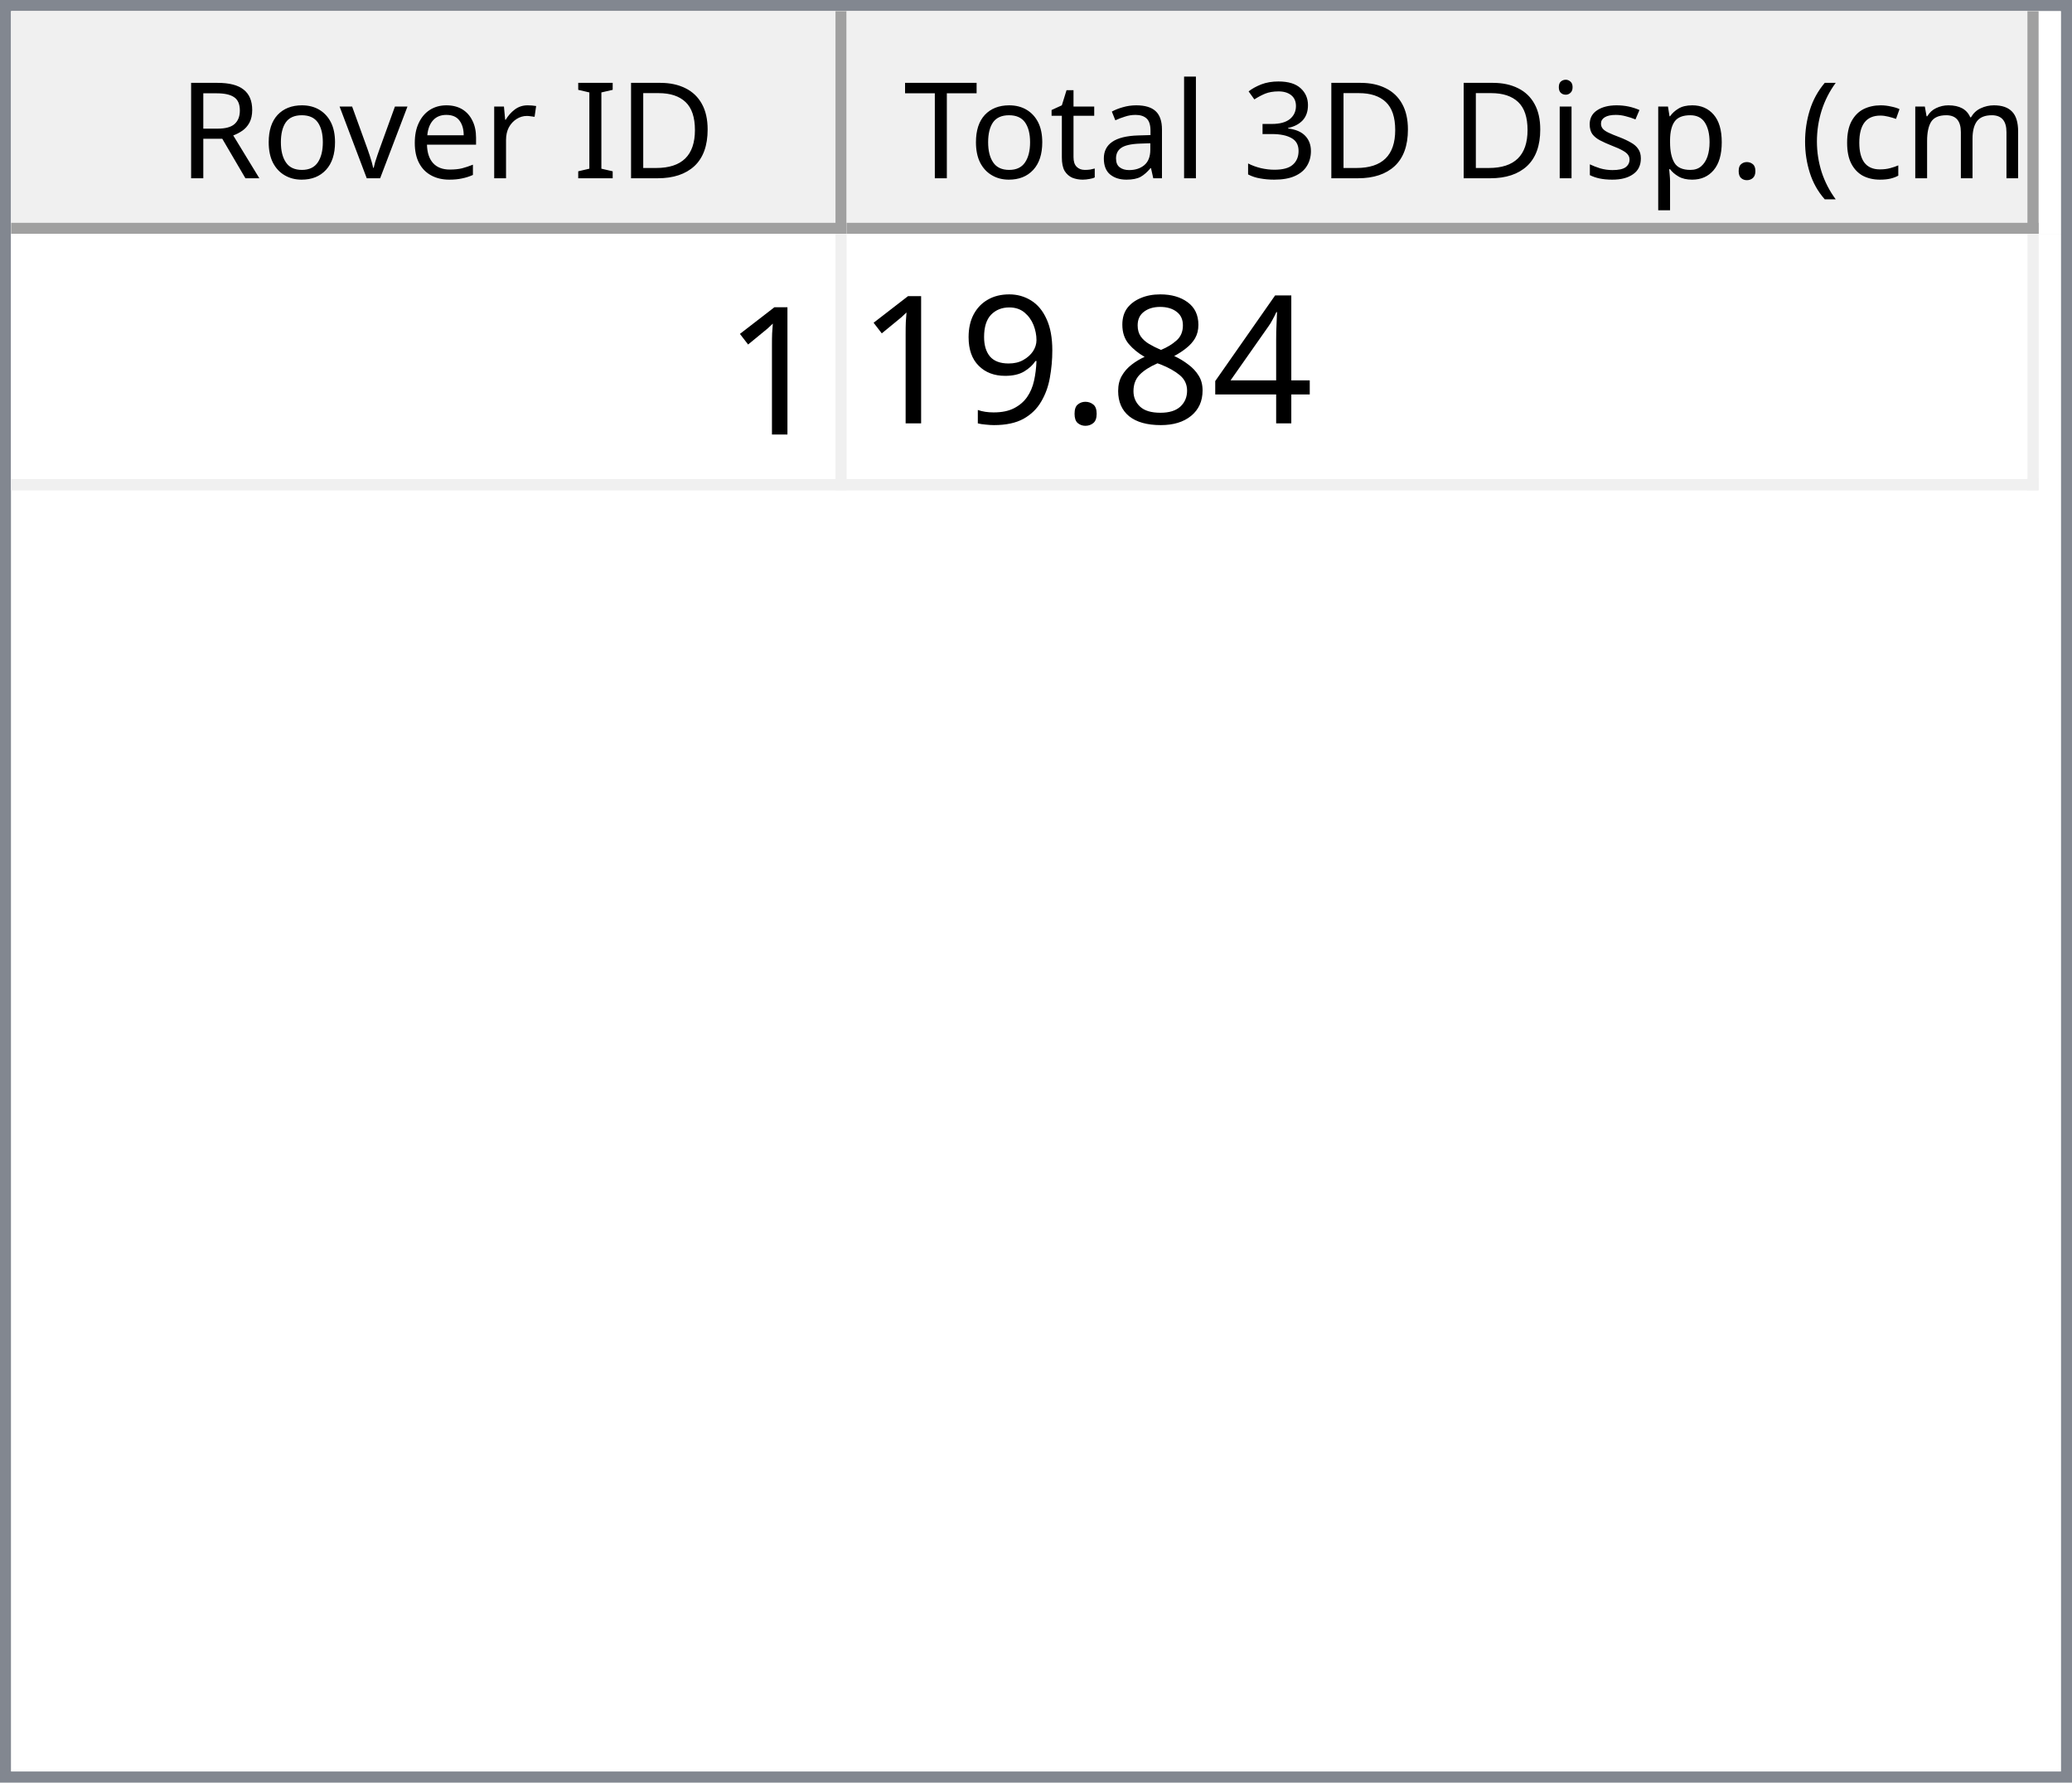
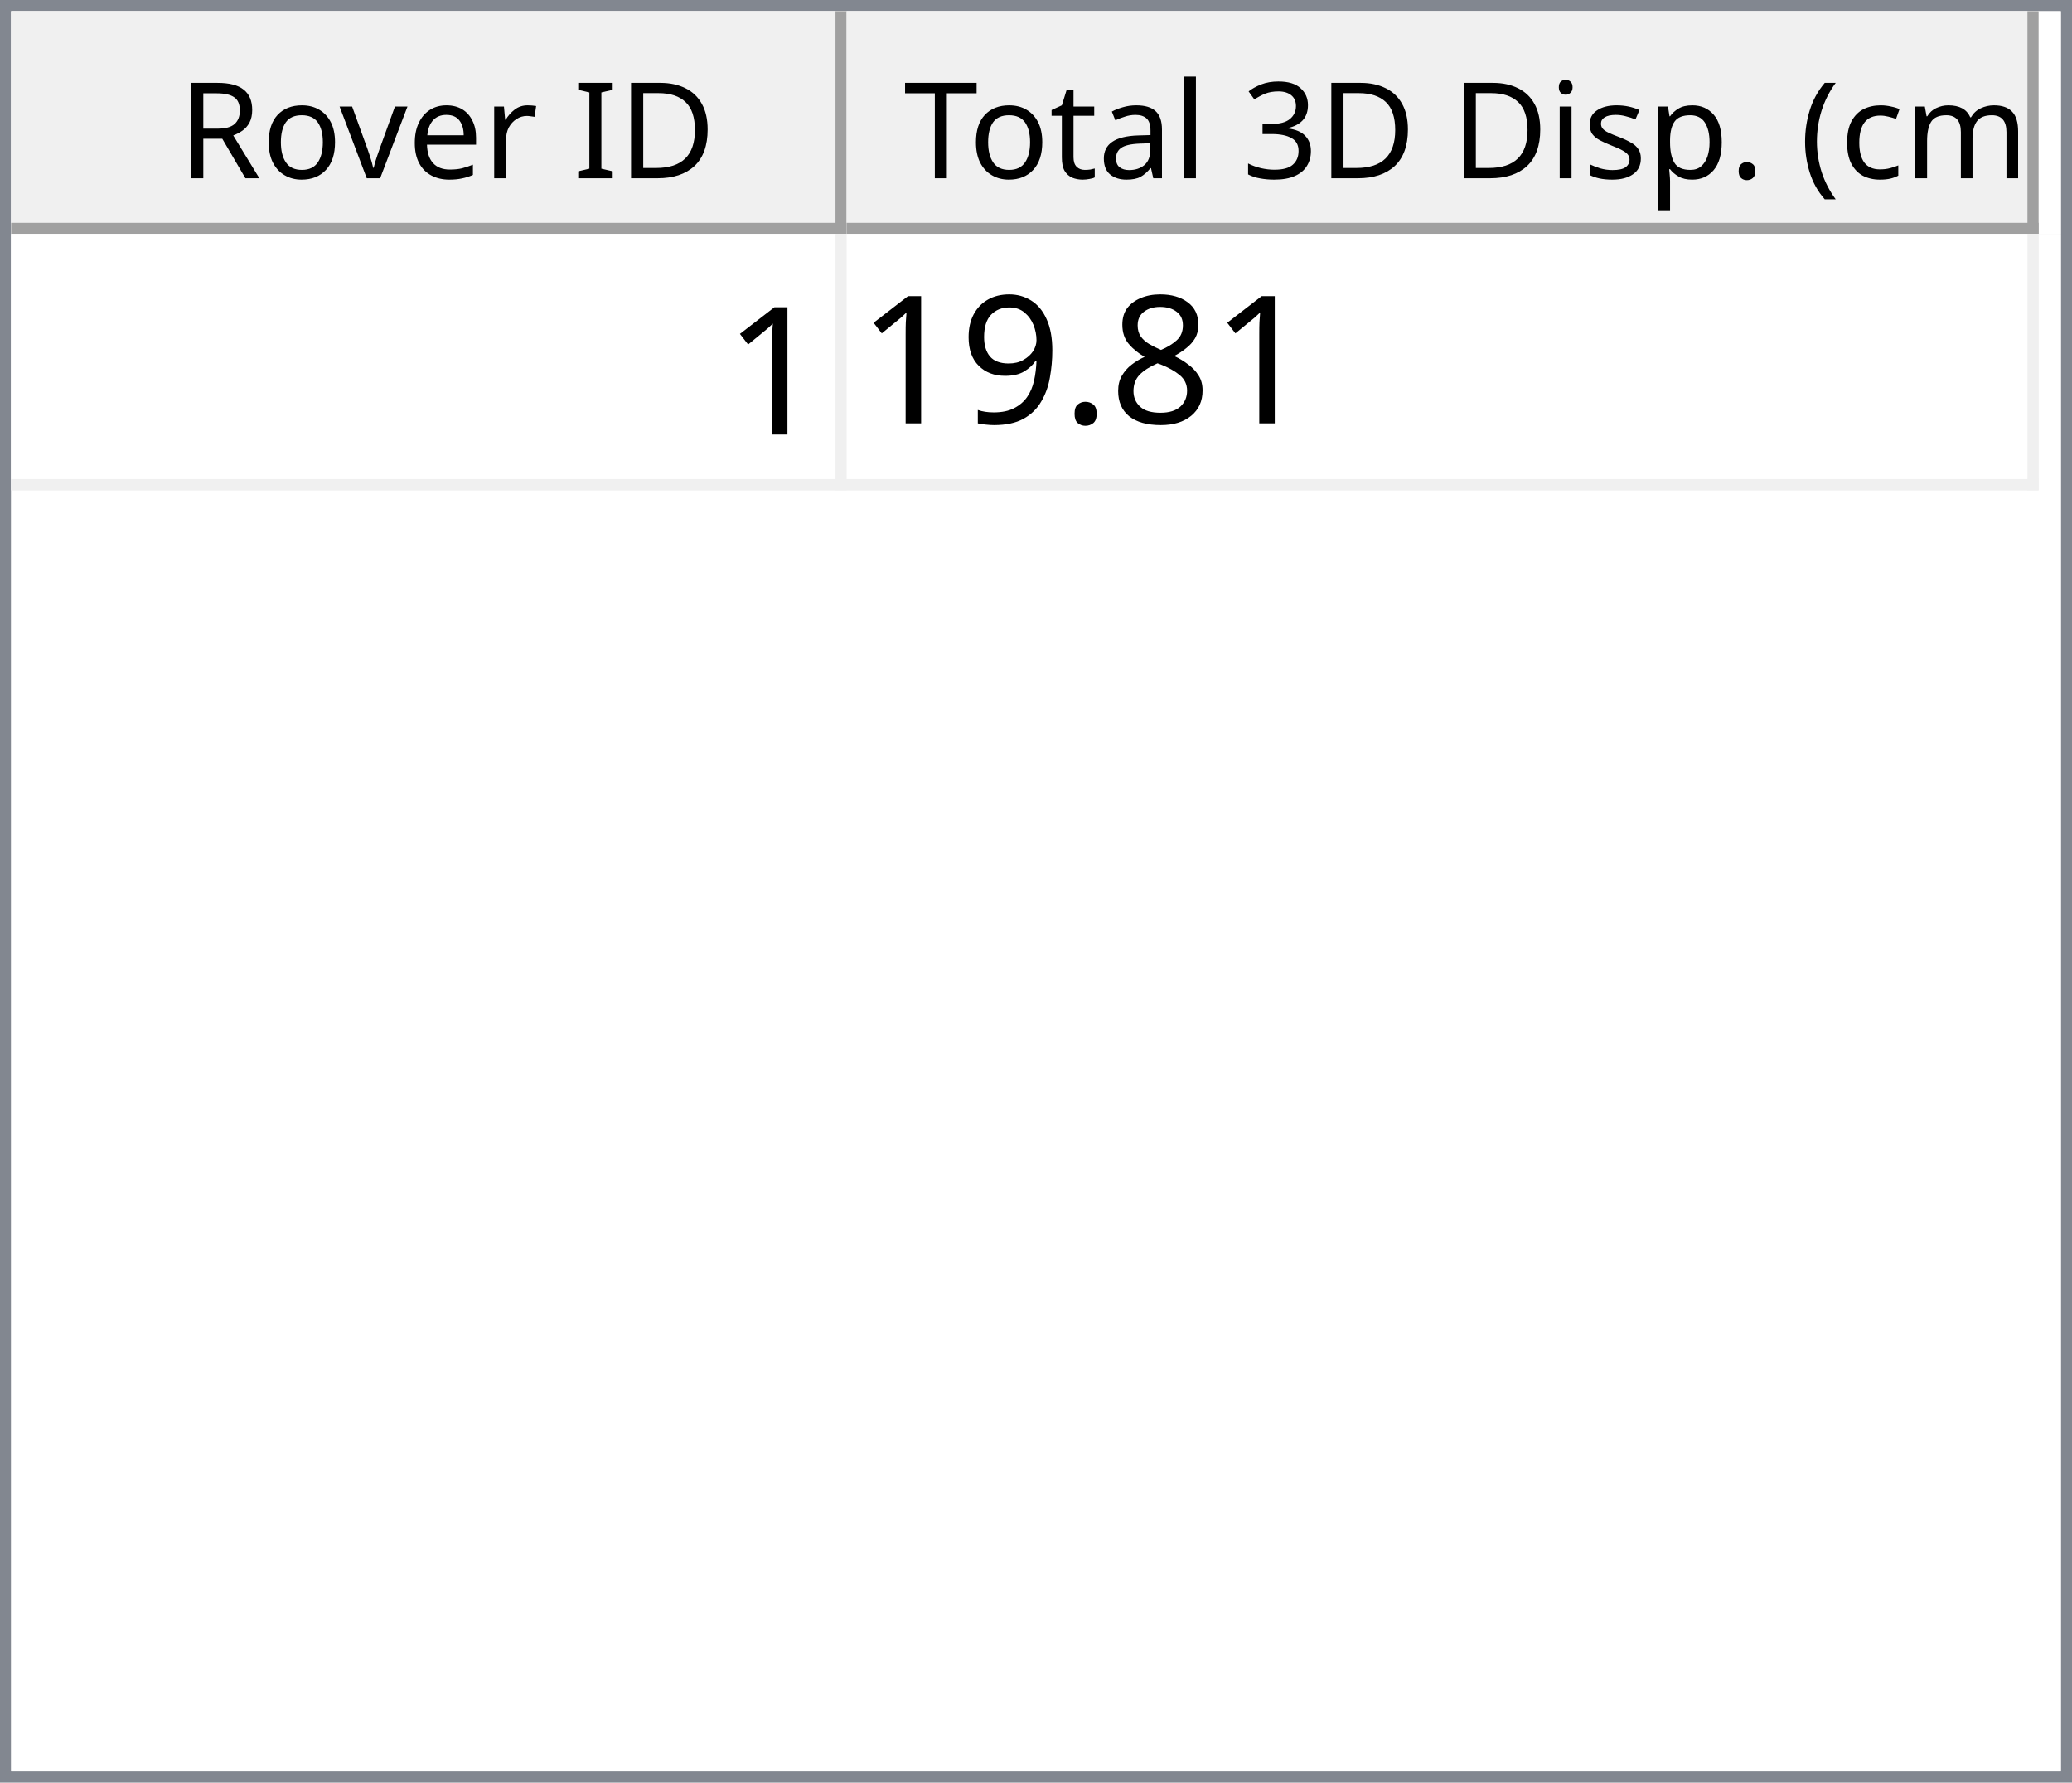
<svg xmlns="http://www.w3.org/2000/svg" style="fill-opacity:1; color-rendering:auto; color-interpolation:auto; text-rendering:auto; stroke:black; stroke-linecap:square; stroke-miterlimit:10; shape-rendering:auto; stroke-opacity:1; fill:black; stroke-dasharray:none; font-weight:normal; stroke-width:1; font-family:'Dialog'; font-style:normal; stroke-linejoin:miter; font-size:12px; stroke-dashoffset:0; image-rendering:auto;" width="186" height="160">
  <defs id="genericDefs" />
  <g>
    <defs id="defs1">
      <clipPath clipPathUnits="userSpaceOnUse" id="clipPath1">
        <path d="M0 0 L186 0 L186 160 L0 160 L0 0 Z" />
      </clipPath>
      <clipPath clipPathUnits="userSpaceOnUse" id="clipPath2">
        <path d="M0 0 L0 160 L186 160 L186 0 Z" />
      </clipPath>
      <clipPath clipPathUnits="userSpaceOnUse" id="clipPath3">
        <path d="M0 0 L0 20 L184 20 L184 0 Z" />
      </clipPath>
      <clipPath clipPathUnits="userSpaceOnUse" id="clipPath4">
        <path d="M0 0 L0 20 L75 20 L75 0 Z" />
      </clipPath>
      <clipPath clipPathUnits="userSpaceOnUse" id="clipPath5">
        <path d="M1 1 L1 19 L74 19 L74 1 Z" />
      </clipPath>
      <clipPath clipPathUnits="userSpaceOnUse" id="clipPath6">
        <path d="M0 0 L0 18 L73 18 L73 0 Z" />
      </clipPath>
      <clipPath clipPathUnits="userSpaceOnUse" id="clipPath7">
        <path d="M-0.5 -0.5 L-0.5 19.5 L74.5 19.5 L74.5 -0.5 Z" />
      </clipPath>
      <clipPath clipPathUnits="userSpaceOnUse" id="clipPath8">
        <path d="M0 0 L0 20 L107 20 L107 0 Z" />
      </clipPath>
      <clipPath clipPathUnits="userSpaceOnUse" id="clipPath9">
        <path d="M1 1 L1 19 L106 19 L106 1 Z" />
      </clipPath>
      <clipPath clipPathUnits="userSpaceOnUse" id="clipPath10">
        <path d="M0 0 L0 18 L105 18 L105 0 Z" />
      </clipPath>
      <clipPath clipPathUnits="userSpaceOnUse" id="clipPath11">
        <path d="M-0.5 -0.5 L-0.5 19.5 L106.5 19.5 L106.5 -0.5 Z" />
      </clipPath>
      <clipPath clipPathUnits="userSpaceOnUse" id="clipPath12">
        <path d="M0 0 L0 138 L184 138 L184 0 Z" />
      </clipPath>
      <clipPath clipPathUnits="userSpaceOnUse" id="clipPath13">
        <path d="M0 0 L0 23 L182 23 L182 0 Z" />
      </clipPath>
      <clipPath clipPathUnits="userSpaceOnUse" id="clipPath14">
        <path d="M-0.5 -0.5 L-0.5 22.5 L181.5 22.5 L181.5 -0.5 Z" />
      </clipPath>
      <clipPath clipPathUnits="userSpaceOnUse" id="clipPath15">
        <path d="M0 0 L0 22 L74 22 L74 0 Z" />
      </clipPath>
      <clipPath clipPathUnits="userSpaceOnUse" id="clipPath16">
        <path d="M0 0 L0 22 L106 22 L106 0 Z" />
      </clipPath>
      <font horiz-adv-x="64.551" id="font1">
        <font-face ascent="107.91" descent="25.098" units-per-em="100" style="font-style:normal; font-family:Segoe UI; font-weight:normal;" />
        <missing-glyph horiz-adv-x="64.551" d="M8.109 0 L8.109 68.266 L56.453 68.266 L56.453 0 L8.109 0 ZM15.328 7.234 L49.219 7.234 L49.219 61.031 L15.328 61.031 L15.328 7.234 Z" />
        <glyph unicode="D" horiz-adv-x="70.117" d="M9.188 0 L9.188 70.016 L28.516 70.016 Q65.531 70.016 65.531 35.891 Q65.531 19.672 55.25 9.836 Q44.969 0 27.734 0 L9.188 0 ZM17.391 62.594 L17.391 7.422 L27.828 7.422 Q41.609 7.422 49.273 14.797 Q56.938 22.172 56.938 35.688 Q56.938 62.594 28.328 62.594 L17.391 62.594 Z" />
        <glyph unicode="I" horiz-adv-x="26.611" d="M17.391 0 L9.188 0 L9.188 70.016 L17.391 70.016 L17.391 0 Z" />
        <glyph unicode=" " horiz-adv-x="27.393" d="" />
        <glyph unicode="r" horiz-adv-x="34.766" d="M34.188 41.891 Q32.078 43.5 28.125 43.5 Q23 43.5 19.555 38.672 Q16.109 33.844 16.109 25.484 L16.109 0 L8.109 0 L8.109 50 L16.109 50 L16.109 39.703 L16.312 39.703 Q18.016 44.969 21.531 47.922 Q25.047 50.875 29.391 50.875 Q32.516 50.875 34.188 50.203 L34.188 41.891 Z" />
        <glyph unicode="e" horiz-adv-x="52.295" d="M48.297 23 L12.984 23 Q13.188 14.656 17.484 10.109 Q21.781 5.562 29.297 5.562 Q37.75 5.562 44.828 11.141 L44.828 3.609 Q38.234 -1.172 27.391 -1.172 Q16.797 -1.172 10.742 5.641 Q4.688 12.453 4.688 24.812 Q4.688 36.469 11.305 43.82 Q17.922 51.172 27.734 51.172 Q37.547 51.172 42.922 44.828 Q48.297 38.484 48.297 27.203 L48.297 23 ZM40.094 29.781 Q40.047 36.719 36.75 40.578 Q33.453 44.438 27.594 44.438 Q21.922 44.438 17.969 40.383 Q14.016 36.328 13.094 29.781 L40.094 29.781 Z" />
        <glyph unicode="v" horiz-adv-x="47.9" d="M47.406 50 L27.484 0 L19.625 0 L0.688 50 L9.469 50 L22.172 13.672 Q23.578 9.672 23.922 6.688 L24.125 6.688 Q24.609 10.453 25.688 13.484 L38.969 50 L47.406 50 Z" />
        <glyph unicode="o" horiz-adv-x="58.594" d="M29 -1.172 Q17.922 -1.172 11.305 5.836 Q4.688 12.844 4.688 24.422 Q4.688 37.016 11.57 44.094 Q18.453 51.172 30.172 51.172 Q41.359 51.172 47.633 44.289 Q53.906 37.406 53.906 25.203 Q53.906 13.234 47.141 6.031 Q40.375 -1.172 29 -1.172 ZM29.594 44.438 Q21.875 44.438 17.383 39.188 Q12.891 33.938 12.891 24.703 Q12.891 15.828 17.43 10.695 Q21.969 5.562 29.594 5.562 Q37.359 5.562 41.531 10.594 Q45.703 15.625 45.703 24.906 Q45.703 34.281 41.531 39.359 Q37.359 44.438 29.594 44.438 Z" />
        <glyph unicode="R" horiz-adv-x="59.814" d="M59.375 0 L49.609 0 L37.891 19.625 Q36.281 22.359 34.766 24.289 Q33.25 26.219 31.664 27.438 Q30.078 28.656 28.25 29.219 Q26.422 29.781 24.125 29.781 L17.391 29.781 L17.391 0 L9.188 0 L9.188 70.016 L30.078 70.016 Q34.672 70.016 38.555 68.867 Q42.438 67.719 45.289 65.375 Q48.141 63.031 49.758 59.547 Q51.375 56.062 51.375 51.375 Q51.375 47.703 50.273 44.656 Q49.172 41.609 47.148 39.211 Q45.125 36.812 42.266 35.133 Q39.406 33.453 35.844 32.516 L35.844 32.328 Q37.594 31.547 38.891 30.547 Q40.188 29.547 41.359 28.18 Q42.531 26.812 43.68 25.078 Q44.828 23.344 46.234 21.047 L59.375 0 ZM17.391 62.594 L17.391 37.203 L28.516 37.203 Q31.594 37.203 34.203 38.133 Q36.812 39.062 38.719 40.797 Q40.625 42.531 41.703 45.047 Q42.781 47.562 42.781 50.688 Q42.781 56.297 39.141 59.445 Q35.5 62.594 28.609 62.594 L17.391 62.594 Z" />
        <glyph unicode=")" horiz-adv-x="30.176" d="M8.297 -15.922 L1.172 -15.922 Q16.406 2.344 16.406 26.812 Q16.406 51.469 1.078 70.016 L8.297 70.016 Q23.531 52.156 23.531 26.703 Q23.531 1.375 8.297 -15.922 Z" />
        <glyph unicode="m" horiz-adv-x="86.133" d="M79.109 0 L71.094 0 L71.094 28.719 Q71.094 37.016 68.531 40.727 Q65.969 44.438 59.906 44.438 Q54.781 44.438 51.195 39.75 Q47.609 35.062 47.609 28.516 L47.609 0 L39.594 0 L39.594 29.688 Q39.594 44.438 28.219 44.438 Q22.953 44.438 19.531 40.016 Q16.109 35.594 16.109 28.516 L16.109 0 L8.109 0 L8.109 50 L16.109 50 L16.109 42.094 L16.312 42.094 Q21.625 51.172 31.844 51.172 Q36.969 51.172 40.773 48.312 Q44.578 45.453 46 40.828 Q51.562 51.172 62.594 51.172 Q79.109 51.172 79.109 30.812 L79.109 0 Z" />
        <glyph unicode="c" horiz-adv-x="46.191" d="M42.188 2.297 Q36.422 -1.172 28.516 -1.172 Q17.828 -1.172 11.258 5.789 Q4.688 12.75 4.688 23.828 Q4.688 36.188 11.766 43.68 Q18.844 51.172 30.672 51.172 Q37.25 51.172 42.281 48.734 L42.281 40.531 Q36.719 44.438 30.375 44.438 Q22.703 44.438 17.797 38.945 Q12.891 33.453 12.891 24.516 Q12.891 15.719 17.508 10.641 Q22.125 5.562 29.891 5.562 Q36.422 5.562 42.188 9.906 L42.188 2.297 Z" />
        <glyph unicode="(" horiz-adv-x="30.176" d="M29.109 -15.922 L21.969 -15.922 Q6.844 1.375 6.844 26.703 Q6.844 52.156 21.969 70.016 L29.203 70.016 Q13.875 51.469 13.875 26.812 Q13.875 2.344 29.109 -15.922 Z" />
        <glyph unicode="." horiz-adv-x="21.68" d="M10.891 -1.078 Q8.641 -1.078 7.055 0.539 Q5.469 2.156 5.469 4.391 Q5.469 6.641 7.055 8.273 Q8.641 9.906 10.891 9.906 Q13.188 9.906 14.797 8.273 Q16.406 6.641 16.406 4.391 Q16.406 2.156 14.797 0.539 Q13.188 -1.078 10.891 -1.078 Z" />
        <glyph unicode="p" horiz-adv-x="58.789" d="M16.312 7.234 L16.109 7.234 L16.109 -23 L8.109 -23 L8.109 50 L16.109 50 L16.109 41.219 L16.312 41.219 Q22.219 51.172 33.594 51.172 Q43.266 51.172 48.688 44.461 Q54.109 37.75 54.109 26.469 Q54.109 13.922 48 6.375 Q41.891 -1.172 31.297 -1.172 Q21.578 -1.172 16.312 7.234 ZM16.109 27.391 L16.109 20.406 Q16.109 14.203 20.141 9.883 Q24.172 5.562 30.375 5.562 Q37.641 5.562 41.773 11.133 Q45.906 16.703 45.906 26.609 Q45.906 34.969 42.047 39.703 Q38.188 44.438 31.594 44.438 Q24.609 44.438 20.359 39.578 Q16.109 34.719 16.109 27.391 Z" />
        <glyph unicode="s" horiz-adv-x="42.432" d="M5.078 1.812 L5.078 10.406 Q11.625 5.562 19.484 5.562 Q30.031 5.562 30.031 12.594 Q30.031 14.594 29.125 15.992 Q28.219 17.391 26.68 18.461 Q25.141 19.531 23.07 20.383 Q21 21.234 18.609 22.172 Q15.281 23.484 12.766 24.828 Q10.25 26.172 8.57 27.859 Q6.891 29.547 6.031 31.695 Q5.172 33.844 5.172 36.719 Q5.172 40.234 6.789 42.945 Q8.406 45.656 11.086 47.484 Q13.766 49.312 17.211 50.242 Q20.656 51.172 24.312 51.172 Q30.812 51.172 35.938 48.922 L35.938 40.828 Q30.422 44.438 23.25 44.438 Q21 44.438 19.195 43.922 Q17.391 43.406 16.094 42.477 Q14.797 41.547 14.086 40.258 Q13.375 38.969 13.375 37.406 Q13.375 35.453 14.086 34.133 Q14.797 32.812 16.164 31.789 Q17.531 30.766 19.484 29.938 Q21.438 29.109 23.922 28.125 Q27.25 26.859 29.883 25.516 Q32.516 24.172 34.375 22.484 Q36.234 20.797 37.234 18.602 Q38.234 16.406 38.234 13.375 Q38.234 9.672 36.602 6.938 Q34.969 4.203 32.234 2.398 Q29.5 0.594 25.93 -0.289 Q22.359 -1.172 18.453 -1.172 Q10.75 -1.172 5.078 1.812 Z" />
        <glyph unicode="i" horiz-adv-x="24.219" d="M12.203 62.703 Q10.062 62.703 8.547 64.164 Q7.031 65.625 7.031 67.875 Q7.031 70.125 8.547 71.609 Q10.062 73.094 12.203 73.094 Q14.406 73.094 15.945 71.609 Q17.484 70.125 17.484 67.875 Q17.484 65.719 15.945 64.211 Q14.406 62.703 12.203 62.703 ZM16.109 0 L8.109 0 L8.109 50 L16.109 50 L16.109 0 Z" />
        <glyph unicode="3" horiz-adv-x="53.906" d="M46.531 19.828 Q46.531 15.094 44.75 11.211 Q42.969 7.328 39.719 4.57 Q36.469 1.812 31.93 0.297 Q27.391 -1.219 21.922 -1.219 Q11.922 -1.219 6 2.594 L6 11.188 Q13.094 5.609 22.219 5.609 Q25.875 5.609 28.828 6.539 Q31.781 7.469 33.906 9.227 Q36.031 10.984 37.18 13.477 Q38.328 15.969 38.328 19.094 Q38.328 32.812 18.797 32.812 L12.984 32.812 L12.984 39.594 L18.5 39.594 Q35.797 39.594 35.797 52.484 Q35.797 64.406 22.609 64.406 Q15.188 64.406 8.688 59.422 L8.688 67.188 Q15.375 71.188 24.609 71.188 Q29 71.188 32.57 69.969 Q36.141 68.75 38.68 66.555 Q41.219 64.359 42.609 61.281 Q44 58.203 44 54.5 Q44 40.672 30.031 36.719 L30.031 36.531 Q33.594 36.141 36.625 34.797 Q39.656 33.453 41.852 31.305 Q44.047 29.156 45.289 26.25 Q46.531 23.344 46.531 19.828 Z" />
        <glyph unicode="l" horiz-adv-x="24.219" d="M16.109 0 L8.109 0 L8.109 74.031 L16.109 74.031 L16.109 0 Z" />
        <glyph unicode="a" horiz-adv-x="50.879" d="M43.891 0 L35.891 0 L35.891 7.812 L35.688 7.812 Q30.469 -1.172 20.312 -1.172 Q12.844 -1.172 8.617 2.781 Q4.391 6.734 4.391 13.281 Q4.391 27.297 20.906 29.594 L35.891 31.688 Q35.891 44.438 25.594 44.438 Q16.547 44.438 9.281 38.281 L9.281 46.484 Q16.656 51.172 26.266 51.172 Q43.891 51.172 43.891 32.516 L43.891 0 ZM35.891 25.297 L23.828 23.641 Q18.266 22.859 15.43 20.875 Q12.594 18.891 12.594 13.875 Q12.594 10.203 15.211 7.883 Q17.828 5.562 22.172 5.562 Q28.125 5.562 32.008 9.742 Q35.891 13.922 35.891 20.312 L35.891 25.297 Z" />
        <glyph unicode="t" horiz-adv-x="33.887" d="M31.297 0.484 Q28.469 -1.078 23.828 -1.078 Q10.688 -1.078 10.688 13.578 L10.688 43.172 L2.094 43.172 L2.094 50 L10.688 50 L10.688 62.203 L18.703 64.797 L18.703 50 L31.297 50 L31.297 43.172 L18.703 43.172 L18.703 14.984 Q18.703 9.969 20.414 7.82 Q22.125 5.672 26.078 5.672 Q29.109 5.672 31.297 7.328 L31.297 0.484 Z" />
        <glyph unicode="T" horiz-adv-x="52.393" d="M50.594 62.594 L30.375 62.594 L30.375 0 L22.172 0 L22.172 62.594 L2 62.594 L2 70.016 L50.594 70.016 L50.594 62.594 Z" />
      </font>
      <font horiz-adv-x="75.0" id="font2">
        <font-face ascent="100.537" descent="21.973" units-per-em="100" style="font-style:normal; font-family:sans-serif; font-weight:normal;" />
        <missing-glyph horiz-adv-x="75.0" d="M12.5 0 L12.5 62.5 L62.5 62.5 L62.5 0 L12.5 0 ZM14.062 1.562 L60.938 1.562 L60.938 60.938 L14.062 60.938 L14.062 1.562 Z" />
        <glyph unicode="1" horiz-adv-x="55.615" d="M37.25 0 L28.469 0 L28.469 56 Q25.297 52.984 20.141 49.953 Q14.984 46.922 10.891 45.406 L10.891 53.906 Q18.266 57.375 23.781 62.305 Q29.297 67.234 31.594 71.875 L37.25 71.875 L37.25 0 Z" />
-         <glyph unicode="4" horiz-adv-x="55.615" d="M32.328 0 L32.328 17.141 L1.266 17.141 L1.266 25.203 L33.938 71.578 L41.109 71.578 L41.109 25.203 L50.781 25.203 L50.781 17.141 L41.109 17.141 L41.109 0 L32.328 0 ZM32.328 25.203 L32.328 57.469 L9.906 25.203 L32.328 25.203 Z" />
        <glyph unicode="8" horiz-adv-x="55.615" d="M17.672 38.812 Q12.203 40.828 9.57 44.539 Q6.938 48.25 6.938 53.422 Q6.938 61.234 12.555 66.555 Q18.172 71.875 27.484 71.875 Q36.859 71.875 42.578 66.43 Q48.297 60.984 48.297 53.172 Q48.297 48.188 45.68 44.508 Q43.062 40.828 37.75 38.812 Q44.344 36.672 47.781 31.883 Q51.219 27.094 51.219 20.453 Q51.219 11.281 44.727 5.031 Q38.234 -1.219 27.641 -1.219 Q17.047 -1.219 10.547 5.055 Q4.047 11.328 4.047 20.703 Q4.047 27.688 7.594 32.398 Q11.141 37.109 17.672 38.812 ZM15.922 53.719 Q15.922 48.641 19.195 45.414 Q22.469 42.188 27.688 42.188 Q32.766 42.188 36.016 45.383 Q39.266 48.578 39.266 53.219 Q39.266 58.062 35.914 61.359 Q32.562 64.656 27.594 64.656 Q22.562 64.656 19.242 61.43 Q15.922 58.203 15.922 53.719 ZM13.094 20.656 Q13.094 16.891 14.875 13.375 Q16.656 9.859 20.172 7.93 Q23.688 6 27.734 6 Q34.031 6 38.133 10.055 Q42.234 14.109 42.234 20.359 Q42.234 26.703 38.016 30.859 Q33.797 35.016 27.438 35.016 Q21.234 35.016 17.164 30.914 Q13.094 26.812 13.094 20.656 Z" />
        <glyph unicode="." horiz-adv-x="27.783" d="M9.078 0 L9.078 10.016 L19.094 10.016 L19.094 0 L9.078 0 Z" />
        <glyph unicode="9" horiz-adv-x="55.615" d="M5.469 16.547 L13.922 17.328 Q14.984 11.375 18.016 8.688 Q21.047 6 25.781 6 Q29.828 6 32.883 7.859 Q35.938 9.719 37.891 12.82 Q39.844 15.922 41.164 21.195 Q42.484 26.469 42.484 31.938 Q42.484 32.516 42.438 33.688 Q39.797 29.5 35.234 26.883 Q30.672 24.266 25.344 24.266 Q16.453 24.266 10.305 30.711 Q4.156 37.156 4.156 47.703 Q4.156 58.594 10.578 65.234 Q17 71.875 26.656 71.875 Q33.641 71.875 39.43 68.117 Q45.219 64.359 48.219 57.398 Q51.219 50.438 51.219 37.25 Q51.219 23.531 48.242 15.406 Q45.266 7.281 39.383 3.031 Q33.5 -1.219 25.594 -1.219 Q17.188 -1.219 11.867 3.445 Q6.547 8.109 5.469 16.547 ZM41.453 48.141 Q41.453 55.719 37.43 60.156 Q33.406 64.594 27.734 64.594 Q21.875 64.594 17.531 59.812 Q13.188 55.031 13.188 47.406 Q13.188 40.578 17.312 36.305 Q21.438 32.031 27.484 32.031 Q33.594 32.031 37.523 36.305 Q41.453 40.578 41.453 48.141 Z" />
      </font>
    </defs>
    <g style="fill:white; stroke:white;">
      <rect x="0" y="0" width="186" style="clip-path:url(#clipPath1); stroke:none;" height="160" />
    </g>
    <g style="fill:white; text-rendering:optimizeSpeed; color-rendering:optimizeSpeed; image-rendering:optimizeSpeed; shape-rendering:crispEdges; stroke:white; color-interpolation:sRGB;">
      <rect x="0" width="186" height="160" y="0" style="stroke:none;" />
      <path style="stroke:none;" d="M0 160 L186 160 L186 0 L0 0 Z" />
    </g>
    <g style="fill:rgb(240,240,240); font-family:'Segoe UI'; stroke:rgb(240,240,240);">
      <rect x="0" y="0" width="186" style="clip-path:url(#clipPath2); stroke:none;" height="160" />
    </g>
    <g style="fill:rgb(130,135,144); font-family:'Segoe UI'; stroke:rgb(130,135,144);">
      <path d="M0 0 L186 0 L186 160 L0 160 L0 0 ZM1 1 L185 1 L185 159 L1 159 L1 1 Z" style="fill-rule:evenodd; clip-path:url(#clipPath2); stroke:none;" />
    </g>
    <g style="fill:white; font-family:'Segoe UI'; stroke:white;" transform="translate(1,1)">
      <rect x="0" y="0" width="184" style="clip-path:url(#clipPath3); stroke:none;" height="20" />
    </g>
    <g style="fill:rgb(240,240,240); font-family:'Segoe UI'; stroke:rgb(240,240,240);" transform="translate(1,1)">
      <rect x="0" y="0" width="75" style="clip-path:url(#clipPath4); stroke:none;" height="20" />
    </g>
    <g style="font-family:'Segoe UI';" transform="translate(2,2)">
      <text x="14" xml:space="preserve" y="14" style="clip-path:url(#clipPath6); stroke:none;">Rover ID</text>
    </g>
    <g style="fill:rgb(160,160,160); font-family:'Segoe UI'; stroke:rgb(160,160,160); stroke-linejoin:bevel;" transform="translate(1.5,1.5)">
      <line x1="74" x2="74" y1="0" style="fill:none; clip-path:url(#clipPath7);" y2="19" />
    </g>
    <g style="fill:rgb(160,160,160); font-family:'Segoe UI'; stroke:rgb(160,160,160); stroke-linejoin:bevel;" transform="matrix(1,0,0,1,1,1) translate(0.5,0.5)">
      <line x1="0" x2="74" y1="19" style="fill:none; clip-path:url(#clipPath7);" y2="19" />
    </g>
    <g style="fill:rgb(240,240,240); font-family:'Segoe UI'; stroke:rgb(240,240,240);" transform="translate(76,1)">
      <rect x="0" y="0" width="107" style="clip-path:url(#clipPath8); stroke:none;" height="20" />
    </g>
    <g style="font-family:'Segoe UI';" transform="translate(77,2)">
      <text x="1" xml:space="preserve" y="14" style="clip-path:url(#clipPath10); stroke:none;"> Total 3D Disp. (cm)</text>
    </g>
    <g style="fill:rgb(160,160,160); font-family:'Segoe UI'; stroke:rgb(160,160,160); stroke-linejoin:bevel;" transform="translate(76.5,1.5)">
      <line x1="106" x2="106" y1="0" style="fill:none; clip-path:url(#clipPath11);" y2="19" />
    </g>
    <g style="fill:rgb(160,160,160); font-family:'Segoe UI'; stroke:rgb(160,160,160); stroke-linejoin:bevel;" transform="matrix(1,0,0,1,76,1) translate(0.5,0.5)">
      <line x1="0" x2="106" y1="19" style="fill:none; clip-path:url(#clipPath11);" y2="19" />
    </g>
    <g style="fill:white; font-family:'Segoe UI'; stroke:white;" transform="translate(1,21)">
      <rect x="0" y="0" width="184" style="clip-path:url(#clipPath12); stroke:none;" height="138" />
    </g>
    <g style="fill:rgb(240,240,240); font-size:16px; font-family:sans-serif; stroke:rgb(240,240,240);" transform="translate(1,21)">
      <rect x="0" y="0" width="182" style="clip-path:url(#clipPath13); stroke:none;" height="23" />
      <line transform="translate(0.5,0.5)" x1="0" x2="181" y1="22" style="clip-path:url(#clipPath14); fill:none; stroke-linejoin:bevel;" y2="22" />
    </g>
    <g transform="matrix(1,0,0,1,1,21) translate(0.5,0.5)" style="fill:rgb(240,240,240); font-size:16px; font-family:sans-serif; stroke:rgb(240,240,240); stroke-linejoin:bevel;">
      <line x1="74" x2="74" y1="0" style="fill:none; clip-path:url(#clipPath14);" y2="22" />
    </g>
    <g transform="matrix(1,0,0,1,1,21) translate(0.5,0.5)" style="fill:rgb(240,240,240); font-size:16px; font-family:sans-serif; stroke:rgb(240,240,240); stroke-linejoin:bevel;">
      <line x1="181" x2="181" y1="0" style="fill:none; clip-path:url(#clipPath14);" y2="22" />
    </g>
    <g style="fill:white; font-size:16px; font-family:sans-serif; stroke:white;" transform="matrix(1,0,0,1,1,21)">
      <rect x="0" y="0" width="74" style="clip-path:url(#clipPath15); stroke:none;" height="22" />
      <text x="64" y="18" style="fill:black; clip-path:url(#clipPath15); stroke:none;" xml:space="preserve">1</text>
    </g>
    <g style="fill:white; font-size:16px; font-family:sans-serif; stroke:white;" transform="matrix(1,0,0,1,1,21) translate(75,0)">
      <rect x="0" y="0" width="106" style="clip-path:url(#clipPath16); stroke:none;" height="22" />
-       <text x="1" y="17" style="fill:black; clip-path:url(#clipPath16); stroke:none;" xml:space="preserve">19.84</text>
+       <text x="1" y="17" style="fill:black; clip-path:url(#clipPath16); stroke:none;" xml:space="preserve">19.81</text>
    </g>
  </g>
</svg>
